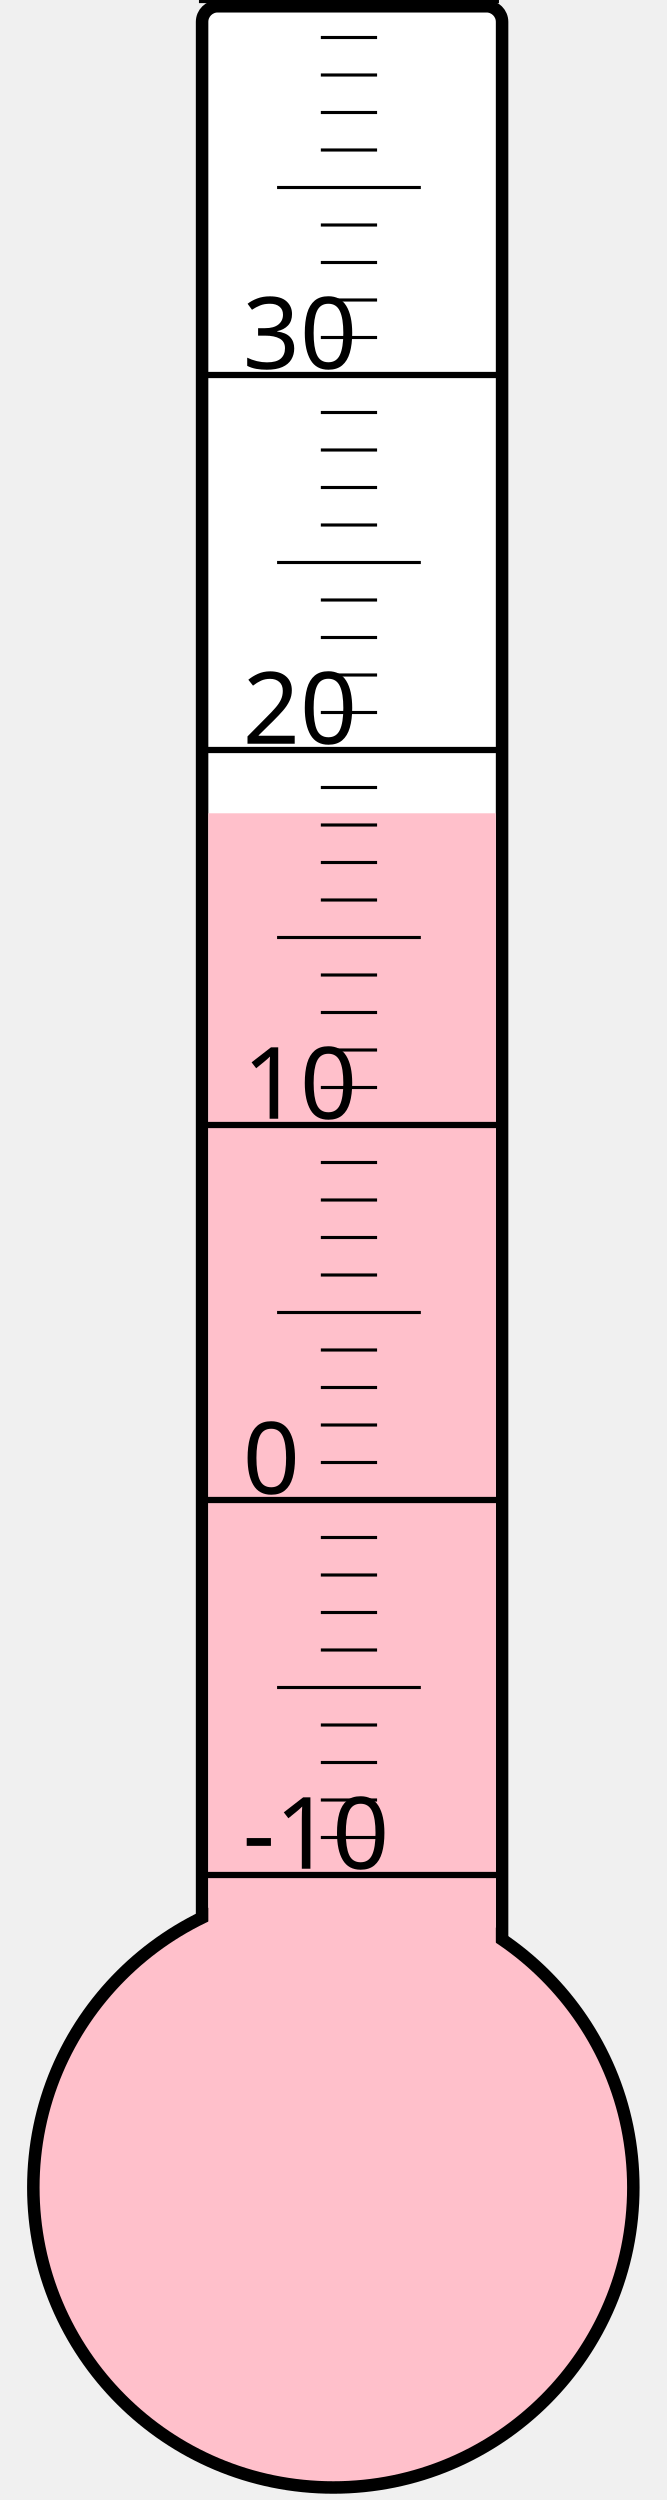
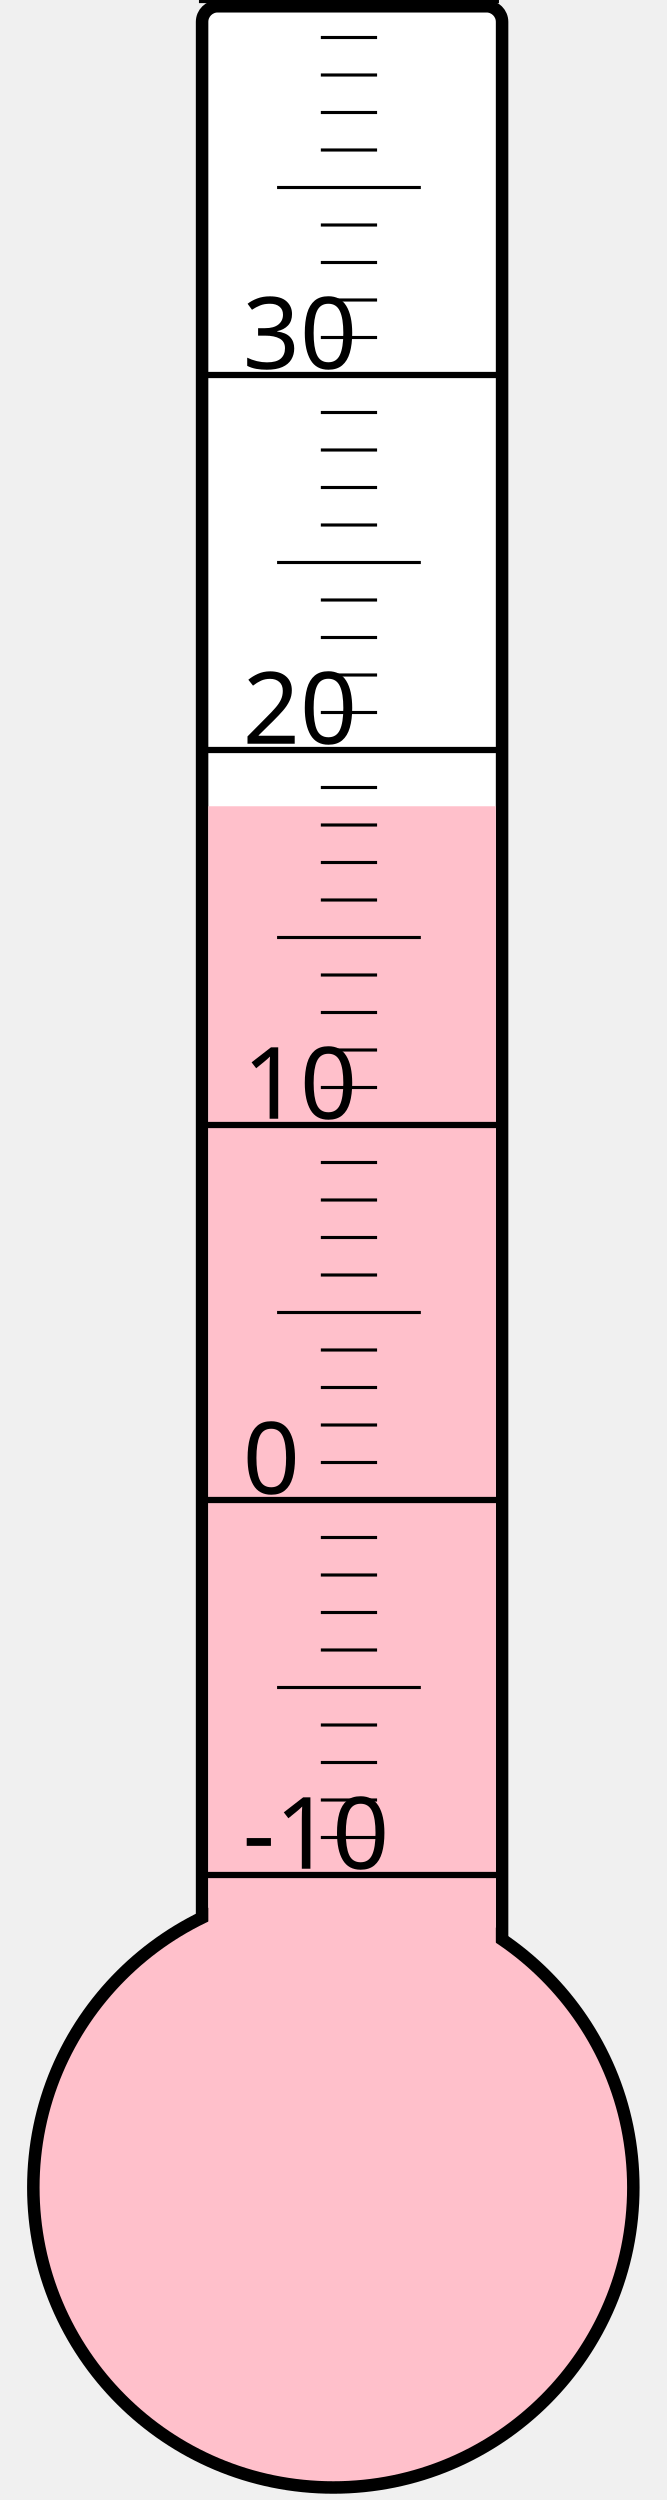
<svg xmlns="http://www.w3.org/2000/svg" width="40px" height="150px" viewBox="0 0 200 800">
  <rect width="200" height="800" x="0" y="0" style="fill: #ffffeb; fill-opacity: 0;" />
  <rect width="96" height="680" x="58" y="2" rx="5" ry="5" style="fill: white; fill-opacity: 1; stroke: black; stroke-width: 4;" />
  <circle cx="100" cy="700" r="96" style="fill: pink; stroke: black; stroke-width: 4;" />
-   <rect width="92" height="439.75" x="60" y="260.25" style="fill: pink; fill-opacity: 1; stroke-width: 0;" />
+   <rect width="92" height="442.0" x="60" y="258.0" style="fill: pink; fill-opacity: 1; stroke-width: 0;" />
  <text x="71" y="598" style="font-family: sans-serif; font-size: 24pt;">-10</text>
  <text x="71" y="478" style="font-family: sans-serif; font-size: 24pt;">0</text>
  <text x="71" y="358" style="font-family: sans-serif; font-size: 24pt;">10</text>
  <text x="71" y="238" style="font-family: sans-serif; font-size: 24pt;">20</text>
  <text x="71" y="118" style="font-family: sans-serif; font-size: 24pt;">30</text>
  <g style="stroke: black;">
    <line x1="57" y1="600" x2="153" y2="600" style="stroke-width: 2;" />
    <line x1="96" y1="588" x2="114" y2="588" style="stroke-width: 1;" />
    <line x1="96" y1="576" x2="114" y2="576" style="stroke-width: 1;" />
    <line x1="96" y1="564" x2="114" y2="564" style="stroke-width: 1;" />
    <line x1="96" y1="552" x2="114" y2="552" style="stroke-width: 1;" />
    <line x1="82" y1="540" x2="128" y2="540" style="stroke-width: 1;" />
    <line x1="96" y1="528" x2="114" y2="528" style="stroke-width: 1;" />
    <line x1="96" y1="516" x2="114" y2="516" style="stroke-width: 1;" />
    <line x1="96" y1="504" x2="114" y2="504" style="stroke-width: 1;" />
    <line x1="96" y1="492" x2="114" y2="492" style="stroke-width: 1;" />
    <line x1="57" y1="480" x2="153" y2="480" style="stroke-width: 2;" />
    <line x1="96" y1="468" x2="114" y2="468" style="stroke-width: 1;" />
    <line x1="96" y1="456" x2="114" y2="456" style="stroke-width: 1;" />
    <line x1="96" y1="444" x2="114" y2="444" style="stroke-width: 1;" />
    <line x1="96" y1="432" x2="114" y2="432" style="stroke-width: 1;" />
    <line x1="82" y1="420" x2="128" y2="420" style="stroke-width: 1;" />
    <line x1="96" y1="408" x2="114" y2="408" style="stroke-width: 1;" />
    <line x1="96" y1="396" x2="114" y2="396" style="stroke-width: 1;" />
    <line x1="96" y1="384" x2="114" y2="384" style="stroke-width: 1;" />
    <line x1="96" y1="372" x2="114" y2="372" style="stroke-width: 1;" />
    <line x1="57" y1="360" x2="153" y2="360" style="stroke-width: 2;" />
    <line x1="96" y1="348" x2="114" y2="348" style="stroke-width: 1;" />
    <line x1="96" y1="336" x2="114" y2="336" style="stroke-width: 1;" />
    <line x1="96" y1="324" x2="114" y2="324" style="stroke-width: 1;" />
    <line x1="96" y1="312" x2="114" y2="312" style="stroke-width: 1;" />
    <line x1="82" y1="300" x2="128" y2="300" style="stroke-width: 1;" />
    <line x1="96" y1="288" x2="114" y2="288" style="stroke-width: 1;" />
    <line x1="96" y1="276" x2="114" y2="276" style="stroke-width: 1;" />
    <line x1="96" y1="264" x2="114" y2="264" style="stroke-width: 1;" />
    <line x1="96" y1="252" x2="114" y2="252" style="stroke-width: 1;" />
    <line x1="57" y1="240" x2="153" y2="240" style="stroke-width: 2;" />
    <line x1="96" y1="228" x2="114" y2="228" style="stroke-width: 1;" />
    <line x1="96" y1="216" x2="114" y2="216" style="stroke-width: 1;" />
    <line x1="96" y1="204" x2="114" y2="204" style="stroke-width: 1;" />
    <line x1="96" y1="192" x2="114" y2="192" style="stroke-width: 1;" />
    <line x1="82" y1="180" x2="128" y2="180" style="stroke-width: 1;" />
    <line x1="96" y1="168" x2="114" y2="168" style="stroke-width: 1;" />
    <line x1="96" y1="156" x2="114" y2="156" style="stroke-width: 1;" />
    <line x1="96" y1="144" x2="114" y2="144" style="stroke-width: 1;" />
    <line x1="96" y1="132" x2="114" y2="132" style="stroke-width: 1;" />
    <line x1="57" y1="120" x2="153" y2="120" style="stroke-width: 2;" />
    <line x1="96" y1="108" x2="114" y2="108" style="stroke-width: 1;" />
    <line x1="96" y1="96" x2="114" y2="96" style="stroke-width: 1;" />
    <line x1="96" y1="84" x2="114" y2="84" style="stroke-width: 1;" />
    <line x1="96" y1="72" x2="114" y2="72" style="stroke-width: 1;" />
    <line x1="82" y1="60" x2="128" y2="60" style="stroke-width: 1;" />
    <line x1="96" y1="48" x2="114" y2="48" style="stroke-width: 1;" />
    <line x1="96" y1="36" x2="114" y2="36" style="stroke-width: 1;" />
    <line x1="96" y1="24" x2="114" y2="24" style="stroke-width: 1;" />
    <line x1="96" y1="12" x2="114" y2="12" style="stroke-width: 1;" />
    <line x1="57" y1="0" x2="153" y2="0" style="stroke-width: 2;" />
  </g>
</svg>
